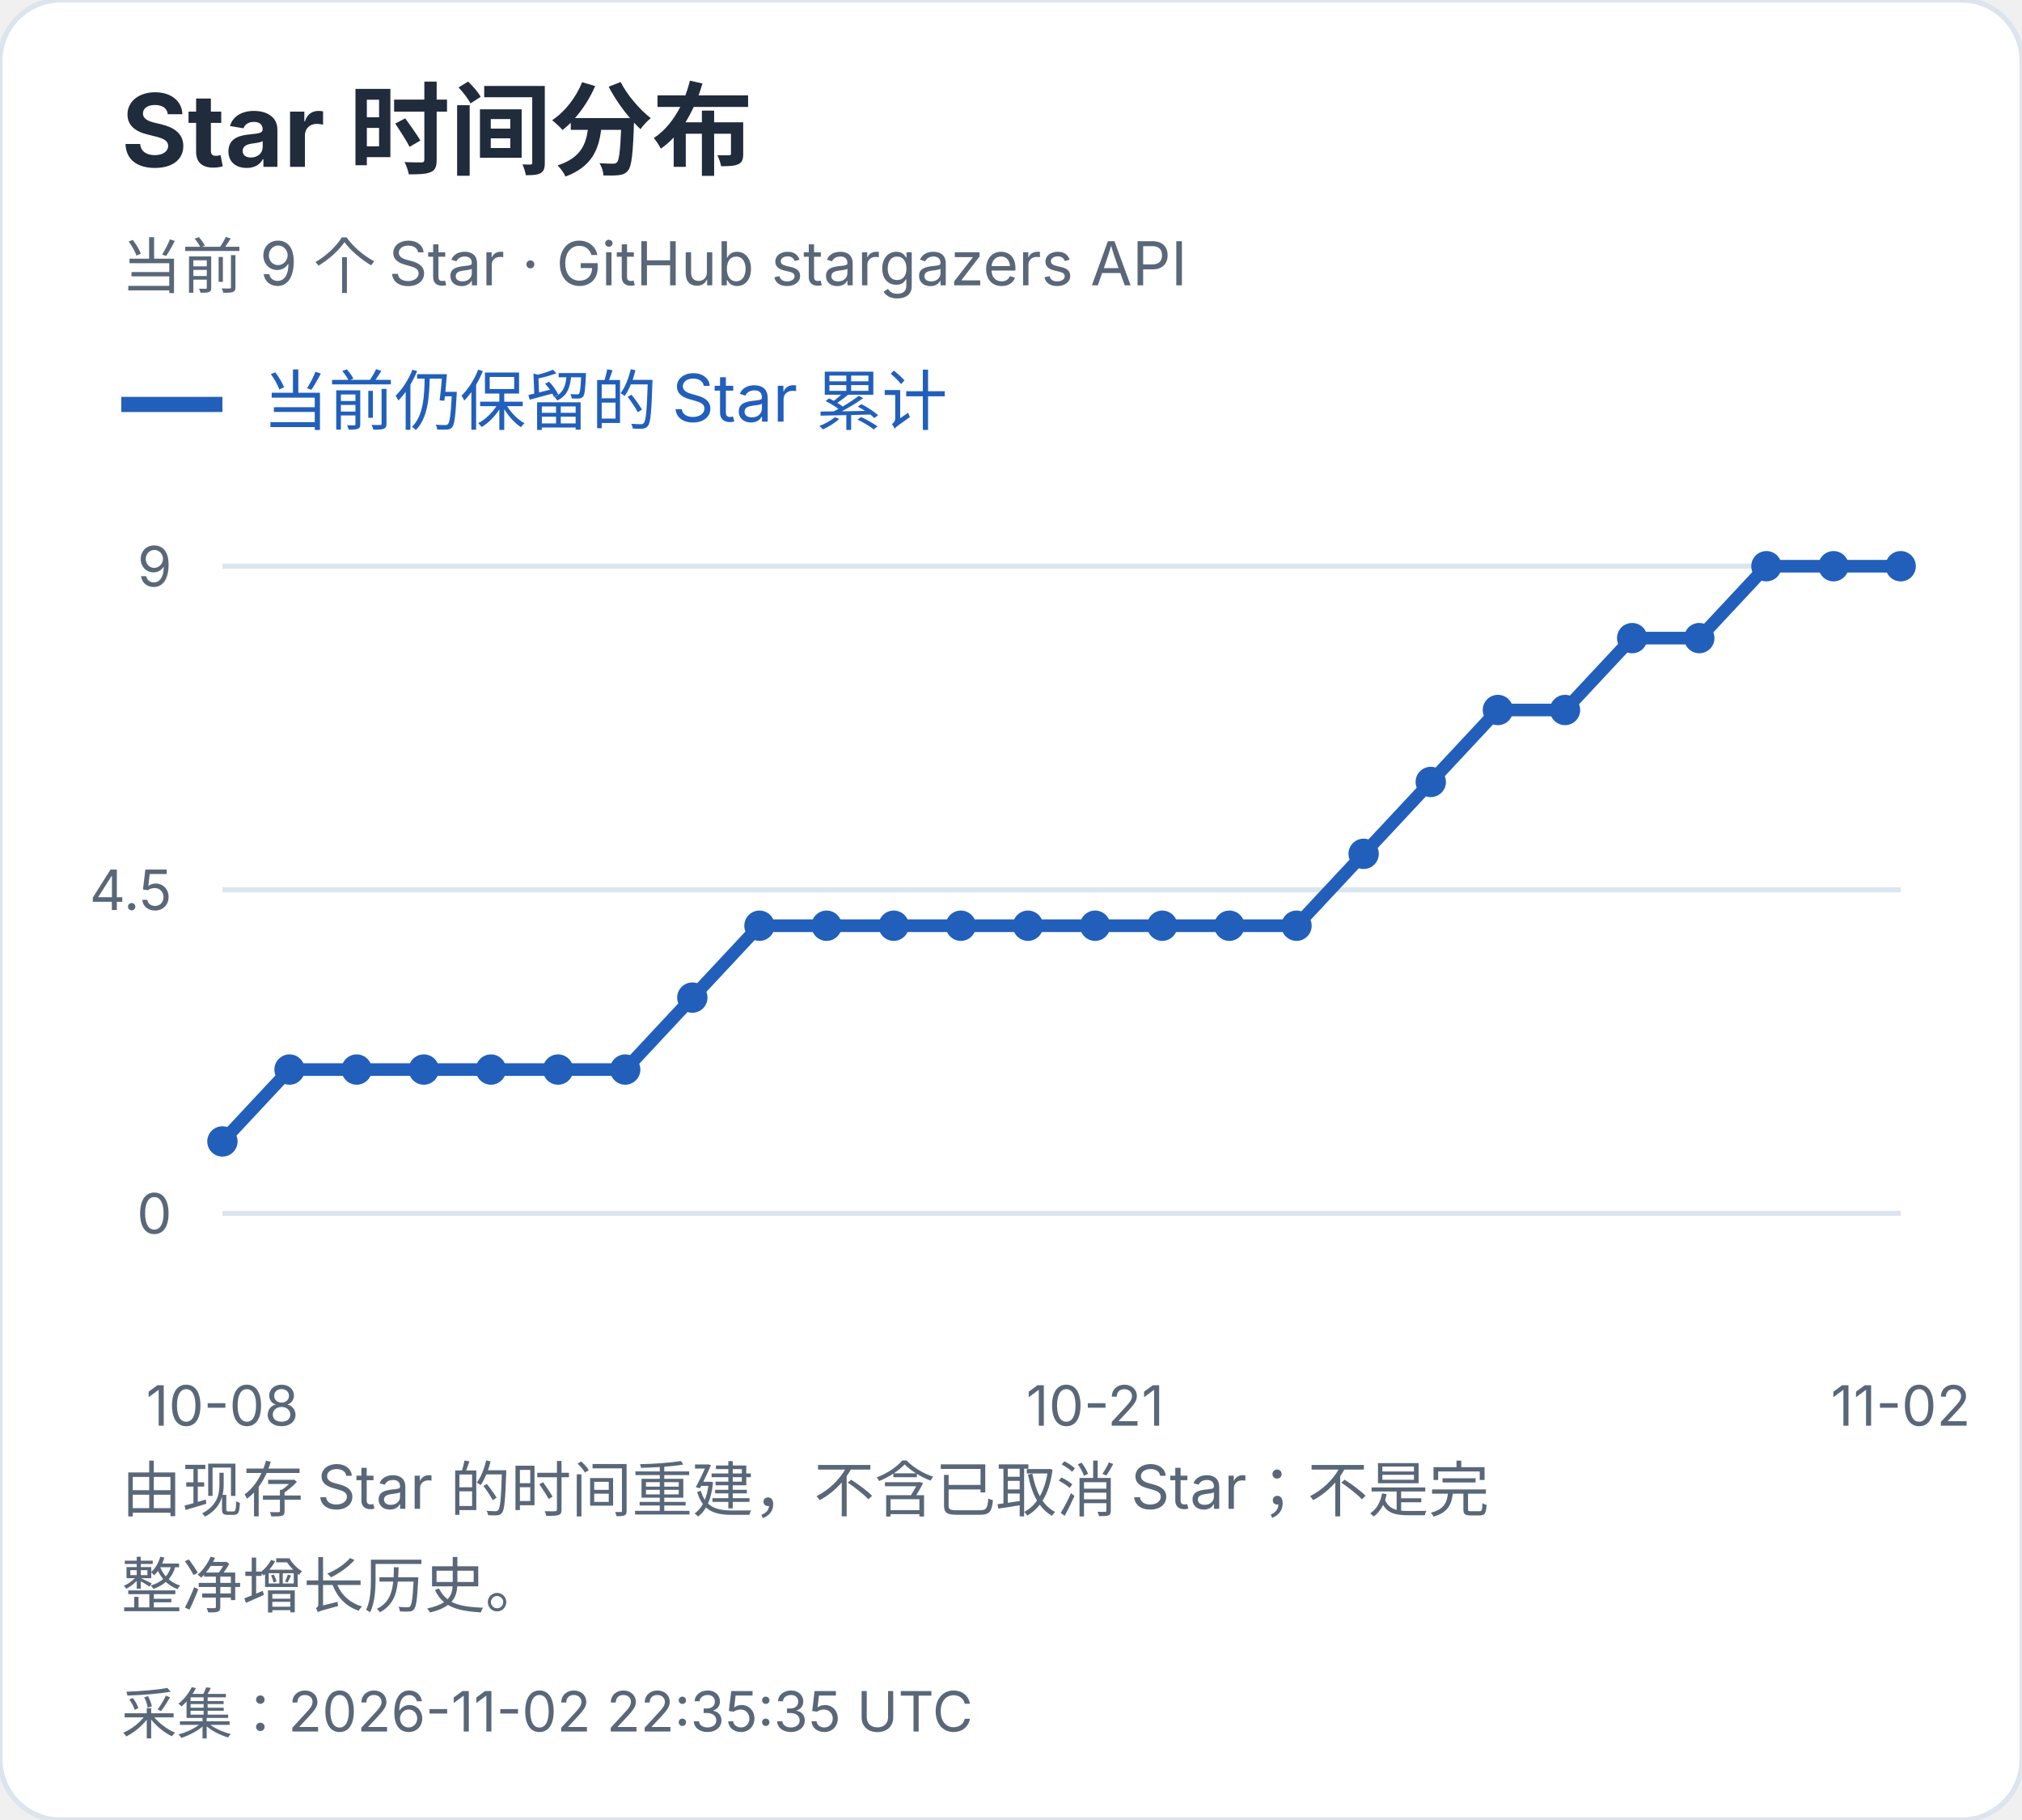
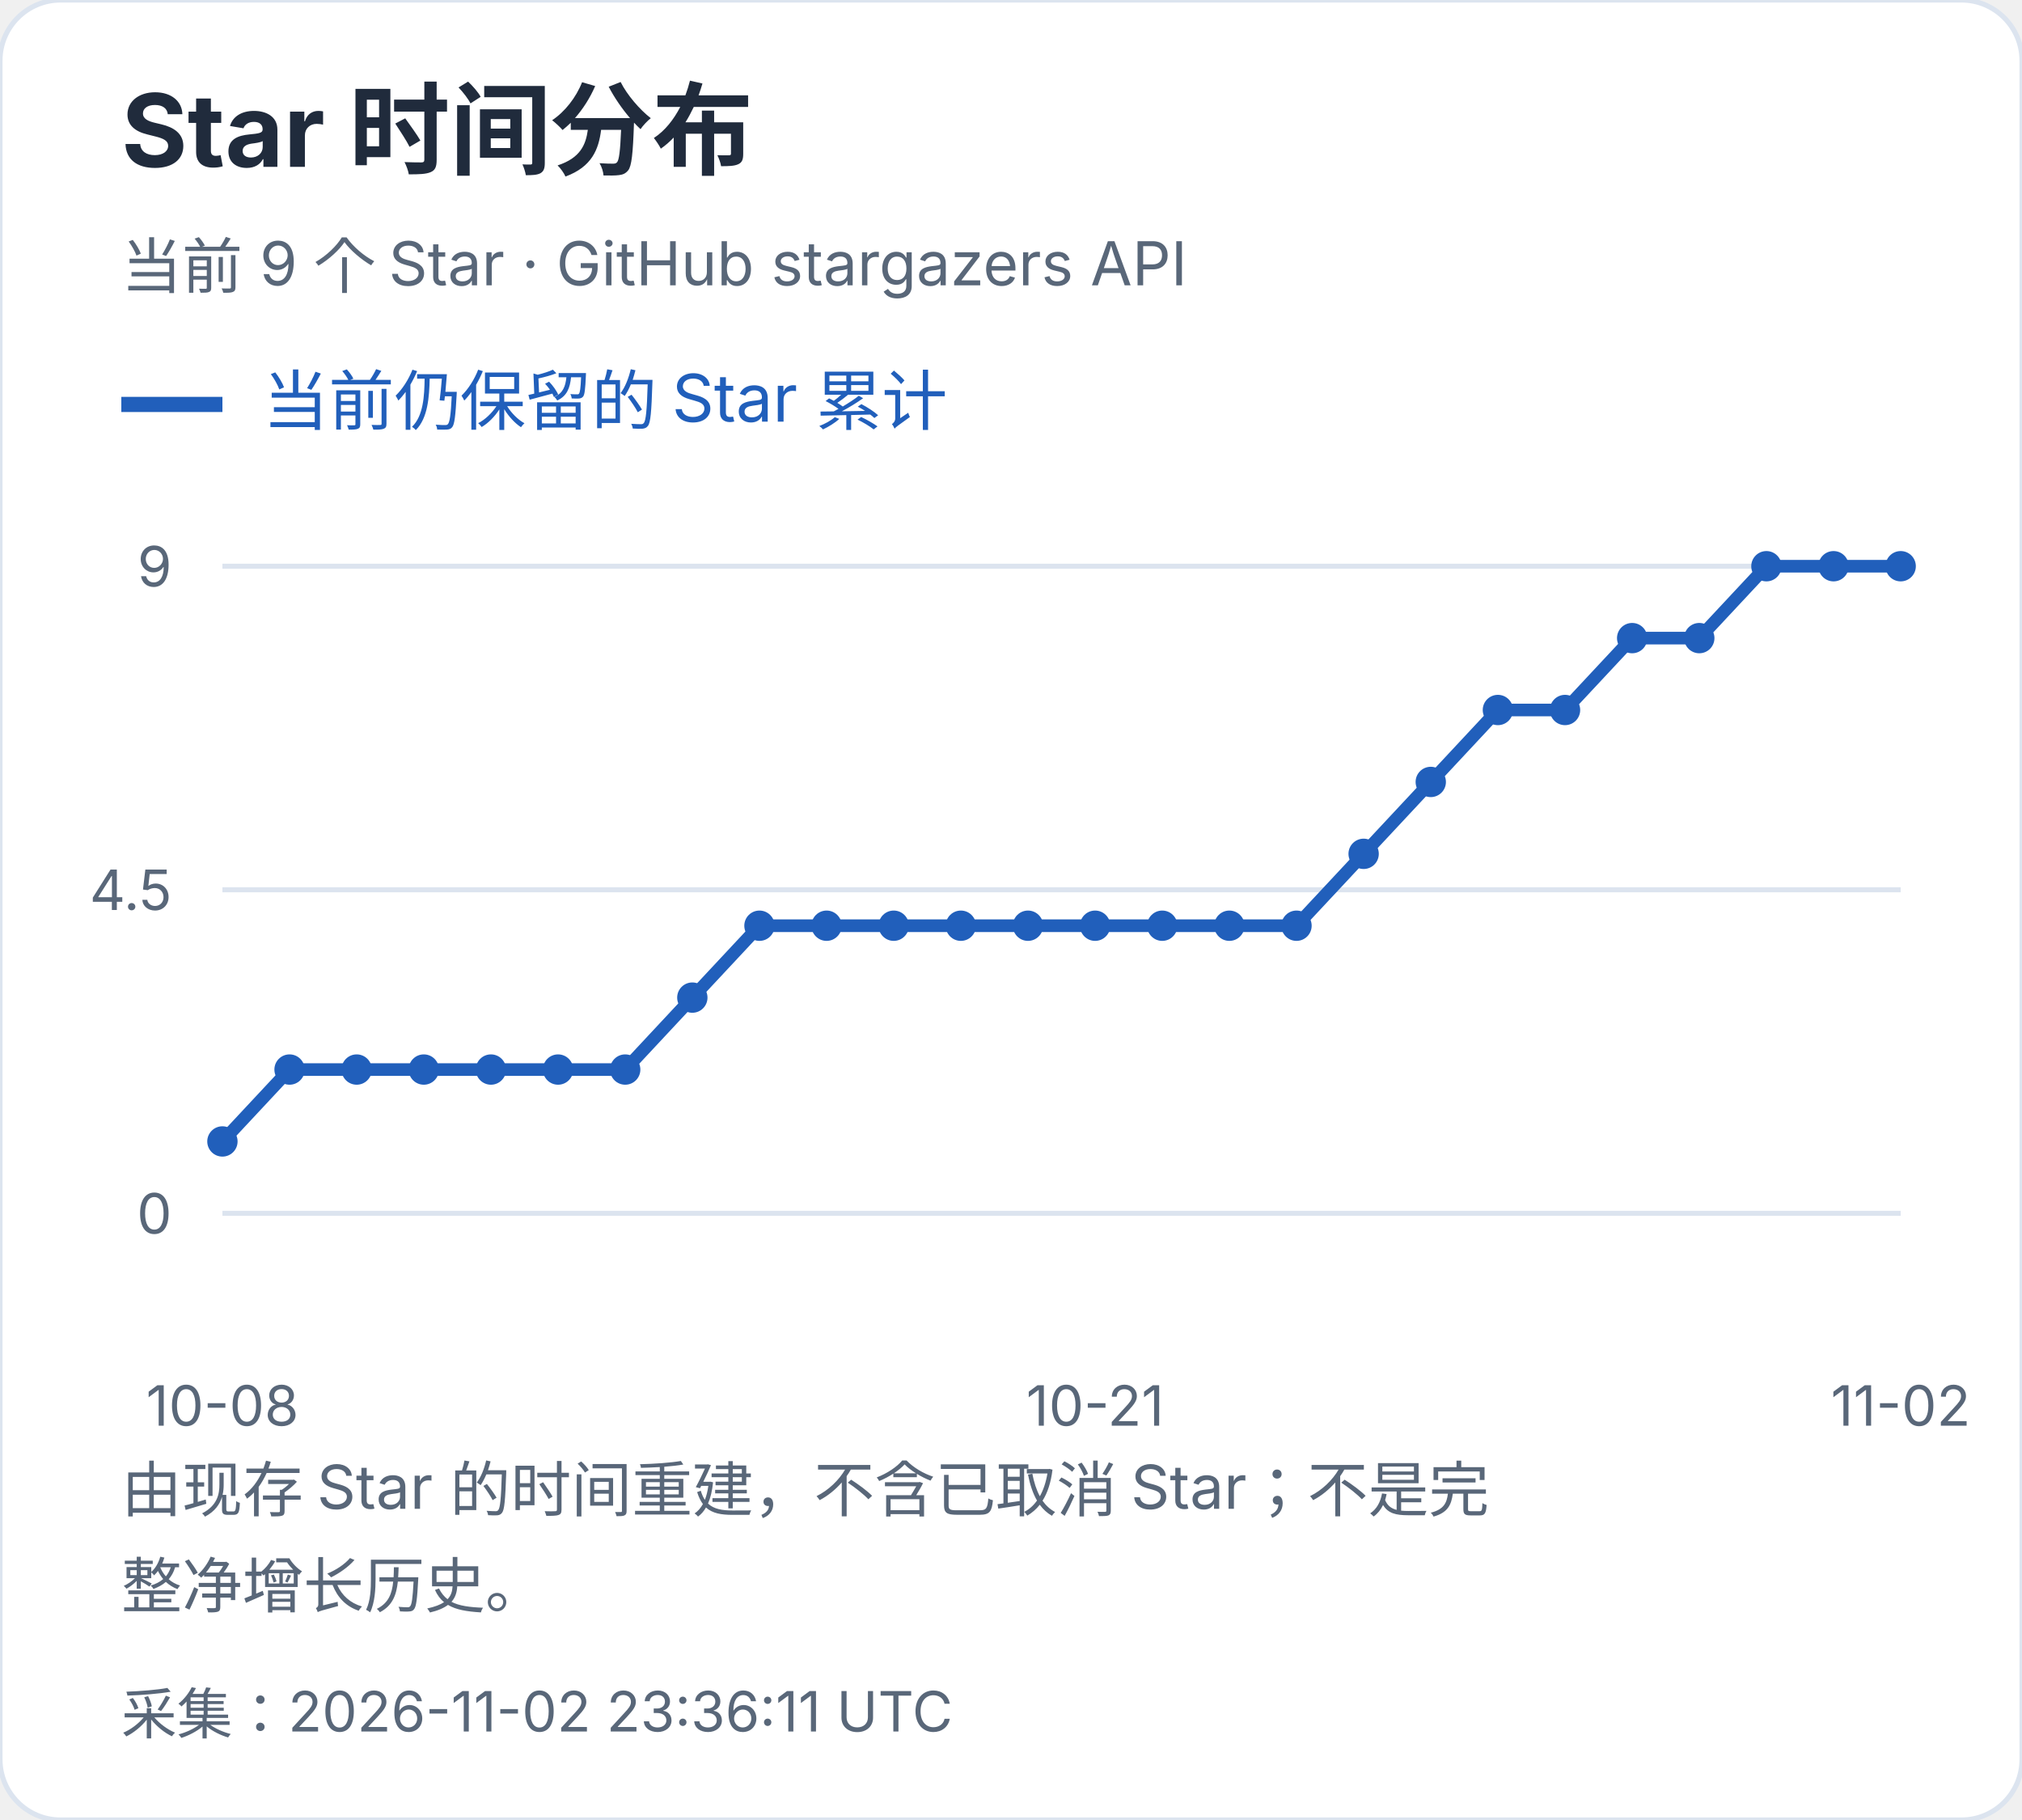
<svg xmlns="http://www.w3.org/2000/svg" width="400" height="360" viewBox="0 0 400 360" role="img" aria-label="Star 时间分布">
  <style>text{font-family:-apple-system,BlinkMacSystemFont,"Segoe UI","PingFang SC","Microsoft YaHei",sans-serif;font-variant-numeric:tabular-nums}</style>
  <rect width="400" height="360" rx="12" fill="white" stroke="#dce4ef" />
  <text x="24" y="33" font-size="20" fill="#202b3c" font-weight="650" text-anchor="start">Star 时间分布</text>
  <text x="24" y="57" font-size="12" fill="#596779" font-weight="400" text-anchor="start">当前 9 个 Star · GitHub stargazers API</text>
  <path d="M24 80h20" stroke="#215fbb" stroke-width="3" />
  <text x="52" y="84" font-size="13" fill="#215fbb" font-weight="400" text-anchor="start">当前仍保留的 Star 累计</text>
  <path d="M44 240.0H376" stroke="#dce4ef" />
  <text x="34" y="244.0" font-size="11" fill="#596779" font-weight="400" text-anchor="end">0</text>
  <path d="M44 176.0H376" stroke="#dce4ef" />
  <text x="34" y="180.0" font-size="11" fill="#596779" font-weight="400" text-anchor="end">4.5</text>
  <path d="M44 112.0H376" stroke="#dce4ef" />
  <text x="34" y="116.0" font-size="11" fill="#596779" font-weight="400" text-anchor="end">9</text>
  <circle cx="44.00" cy="225.78" r="3" fill="#215fbb" />
  <circle cx="57.28" cy="211.56" r="3" fill="#215fbb" />
  <circle cx="70.56" cy="211.56" r="3" fill="#215fbb" />
  <circle cx="83.84" cy="211.56" r="3" fill="#215fbb" />
  <circle cx="97.12" cy="211.56" r="3" fill="#215fbb" />
  <circle cx="110.40" cy="211.56" r="3" fill="#215fbb" />
  <circle cx="123.68" cy="211.56" r="3" fill="#215fbb" />
  <circle cx="136.96" cy="197.33" r="3" fill="#215fbb" />
  <circle cx="150.24" cy="183.11" r="3" fill="#215fbb" />
  <circle cx="163.52" cy="183.11" r="3" fill="#215fbb" />
  <circle cx="176.80" cy="183.11" r="3" fill="#215fbb" />
  <circle cx="190.08" cy="183.11" r="3" fill="#215fbb" />
  <circle cx="203.36" cy="183.11" r="3" fill="#215fbb" />
  <circle cx="216.64" cy="183.11" r="3" fill="#215fbb" />
  <circle cx="229.92" cy="183.11" r="3" fill="#215fbb" />
  <circle cx="243.20" cy="183.11" r="3" fill="#215fbb" />
  <circle cx="256.48" cy="183.11" r="3" fill="#215fbb" />
  <circle cx="269.76" cy="168.89" r="3" fill="#215fbb" />
  <circle cx="283.04" cy="154.67" r="3" fill="#215fbb" />
  <circle cx="296.32" cy="140.44" r="3" fill="#215fbb" />
  <circle cx="309.60" cy="140.44" r="3" fill="#215fbb" />
  <circle cx="322.88" cy="126.22" r="3" fill="#215fbb" />
  <circle cx="336.16" cy="126.22" r="3" fill="#215fbb" />
  <circle cx="349.44" cy="112.00" r="3" fill="#215fbb" />
  <circle cx="362.72" cy="112.00" r="3" fill="#215fbb" />
  <circle cx="376.00" cy="112.00" r="3" fill="#215fbb" />
  <polyline points="44.00,225.78 57.28,211.56 70.56,211.56 83.84,211.56 97.12,211.56 110.40,211.56 123.68,211.56 136.96,197.33 150.24,183.11 163.52,183.11 176.80,183.11 190.08,183.11 203.36,183.11 216.64,183.11 229.92,183.11 243.20,183.11 256.48,183.11 269.76,168.89 283.04,154.67 296.32,140.44 309.60,140.44 322.88,126.22 336.16,126.22 349.44,112.00 362.72,112.00 376.00,112.00" fill="none" stroke="#215fbb" stroke-width="2.5" />
  <text x="44.0" y="282" font-size="11" fill="#596779" font-weight="400" text-anchor="middle">10-08</text>
  <text x="216.64" y="282" font-size="11" fill="#596779" font-weight="400" text-anchor="middle">10-21</text>
  <text x="376.0" y="282" font-size="11" fill="#596779" font-weight="400" text-anchor="middle">11-02</text>
  <text x="24" y="299" font-size="12" fill="#596779" font-weight="400" text-anchor="start">由现存 Star 的时间重建，不含已取消 Star；不是完</text>
  <text x="24" y="318" font-size="12" fill="#596779" font-weight="400" text-anchor="start">整净增长历史。</text>
-   <text x="24" y="343" font-size="11" fill="#596779" font-weight="400" text-anchor="start">采集：2026-11-02 22:35:35 UTC</text>
+   <text x="24" y="343" font-size="11" fill="#596779" font-weight="400" text-anchor="start">采集：2026-11-02 23:36:11 UTC</text>
</svg>
